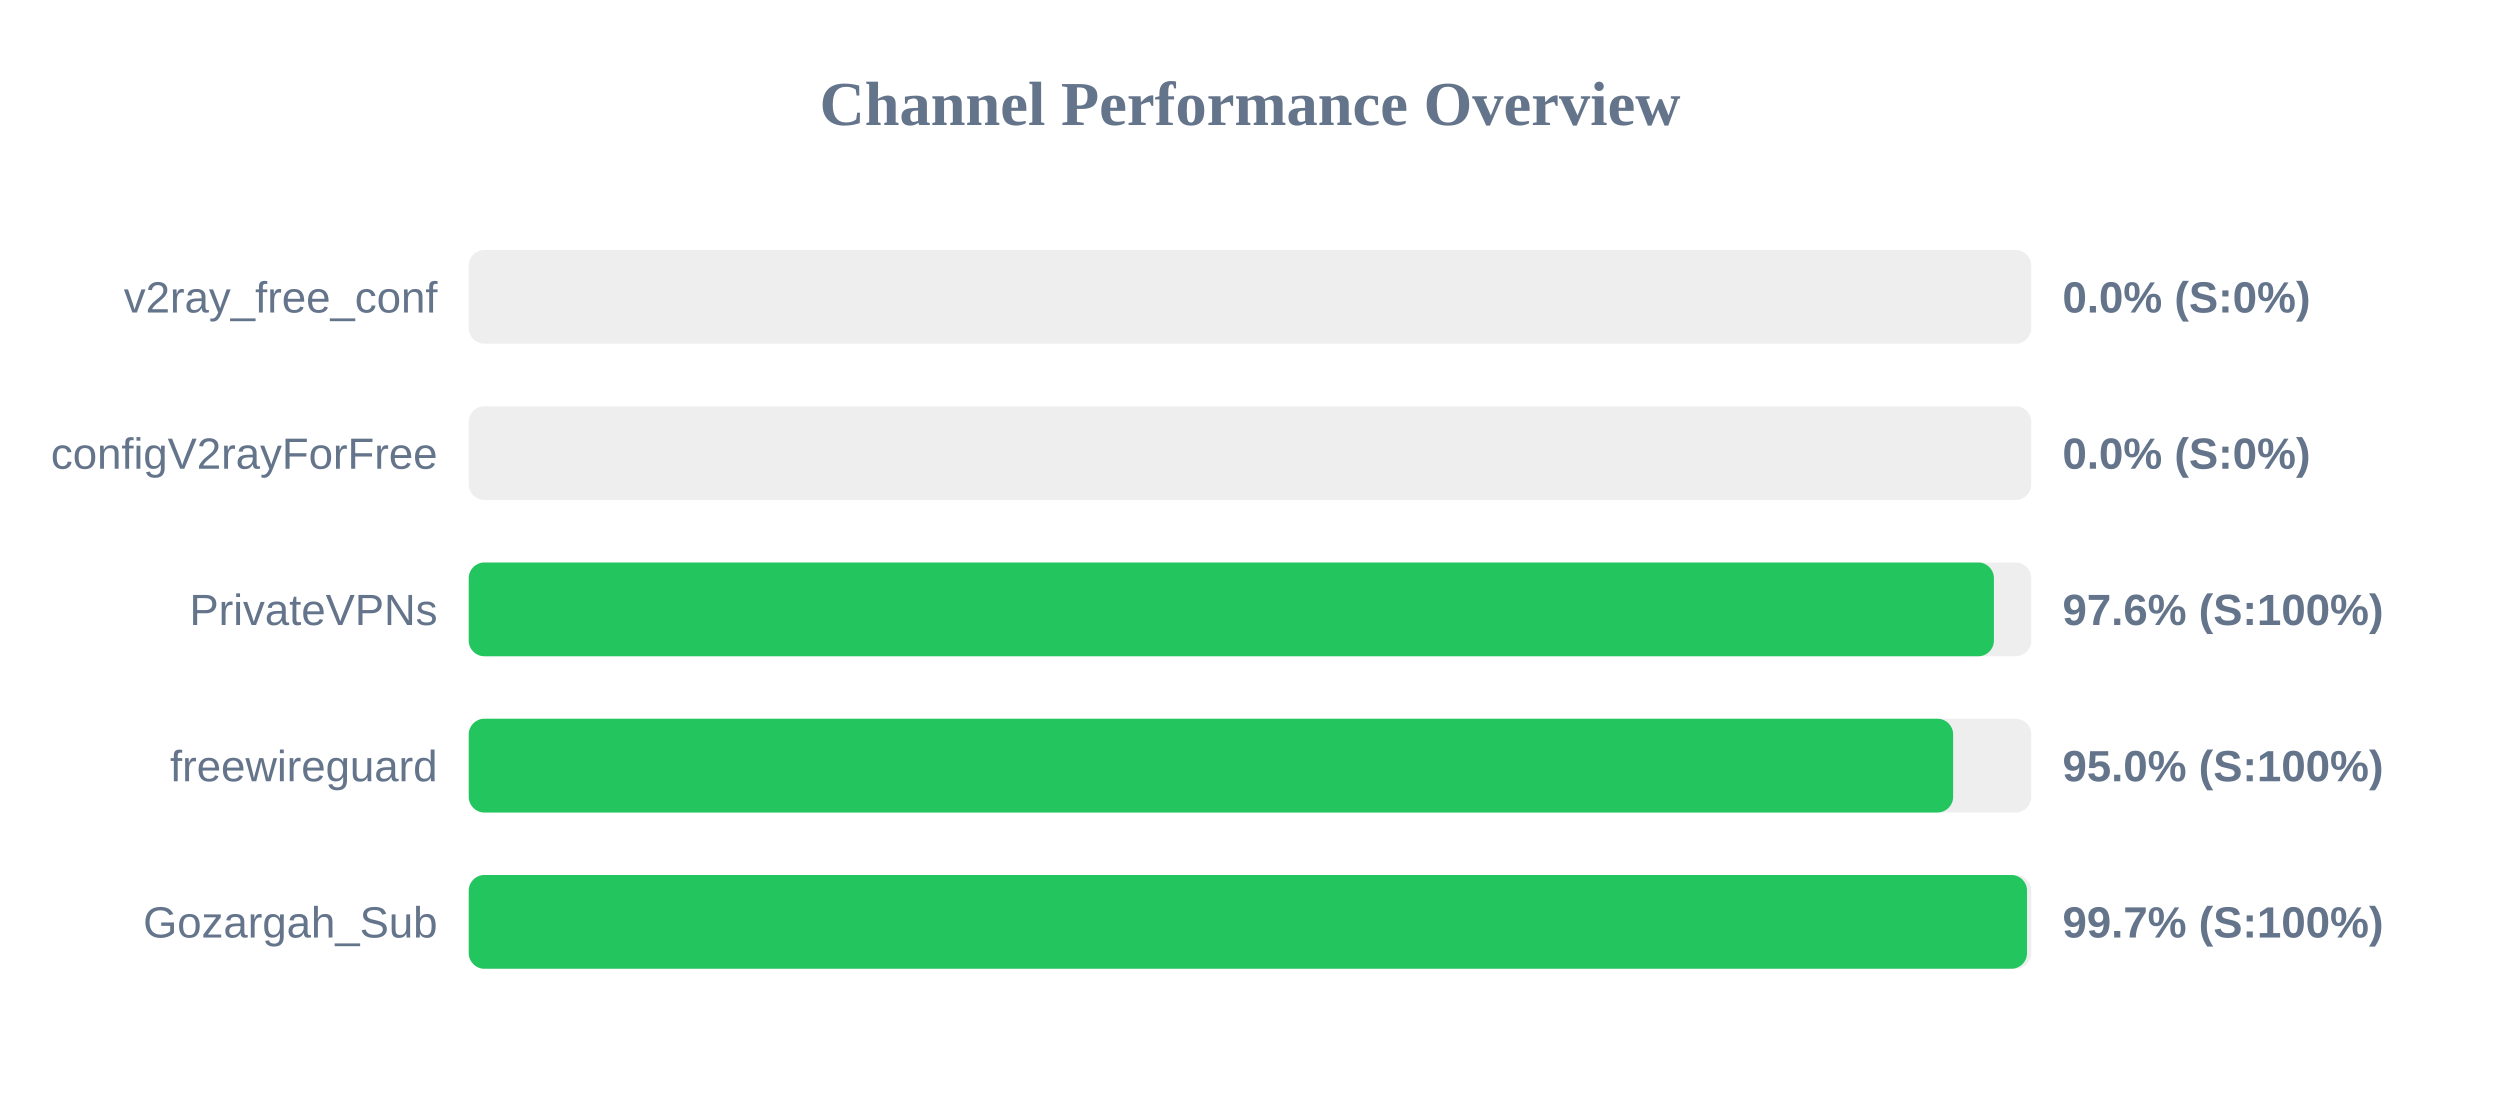
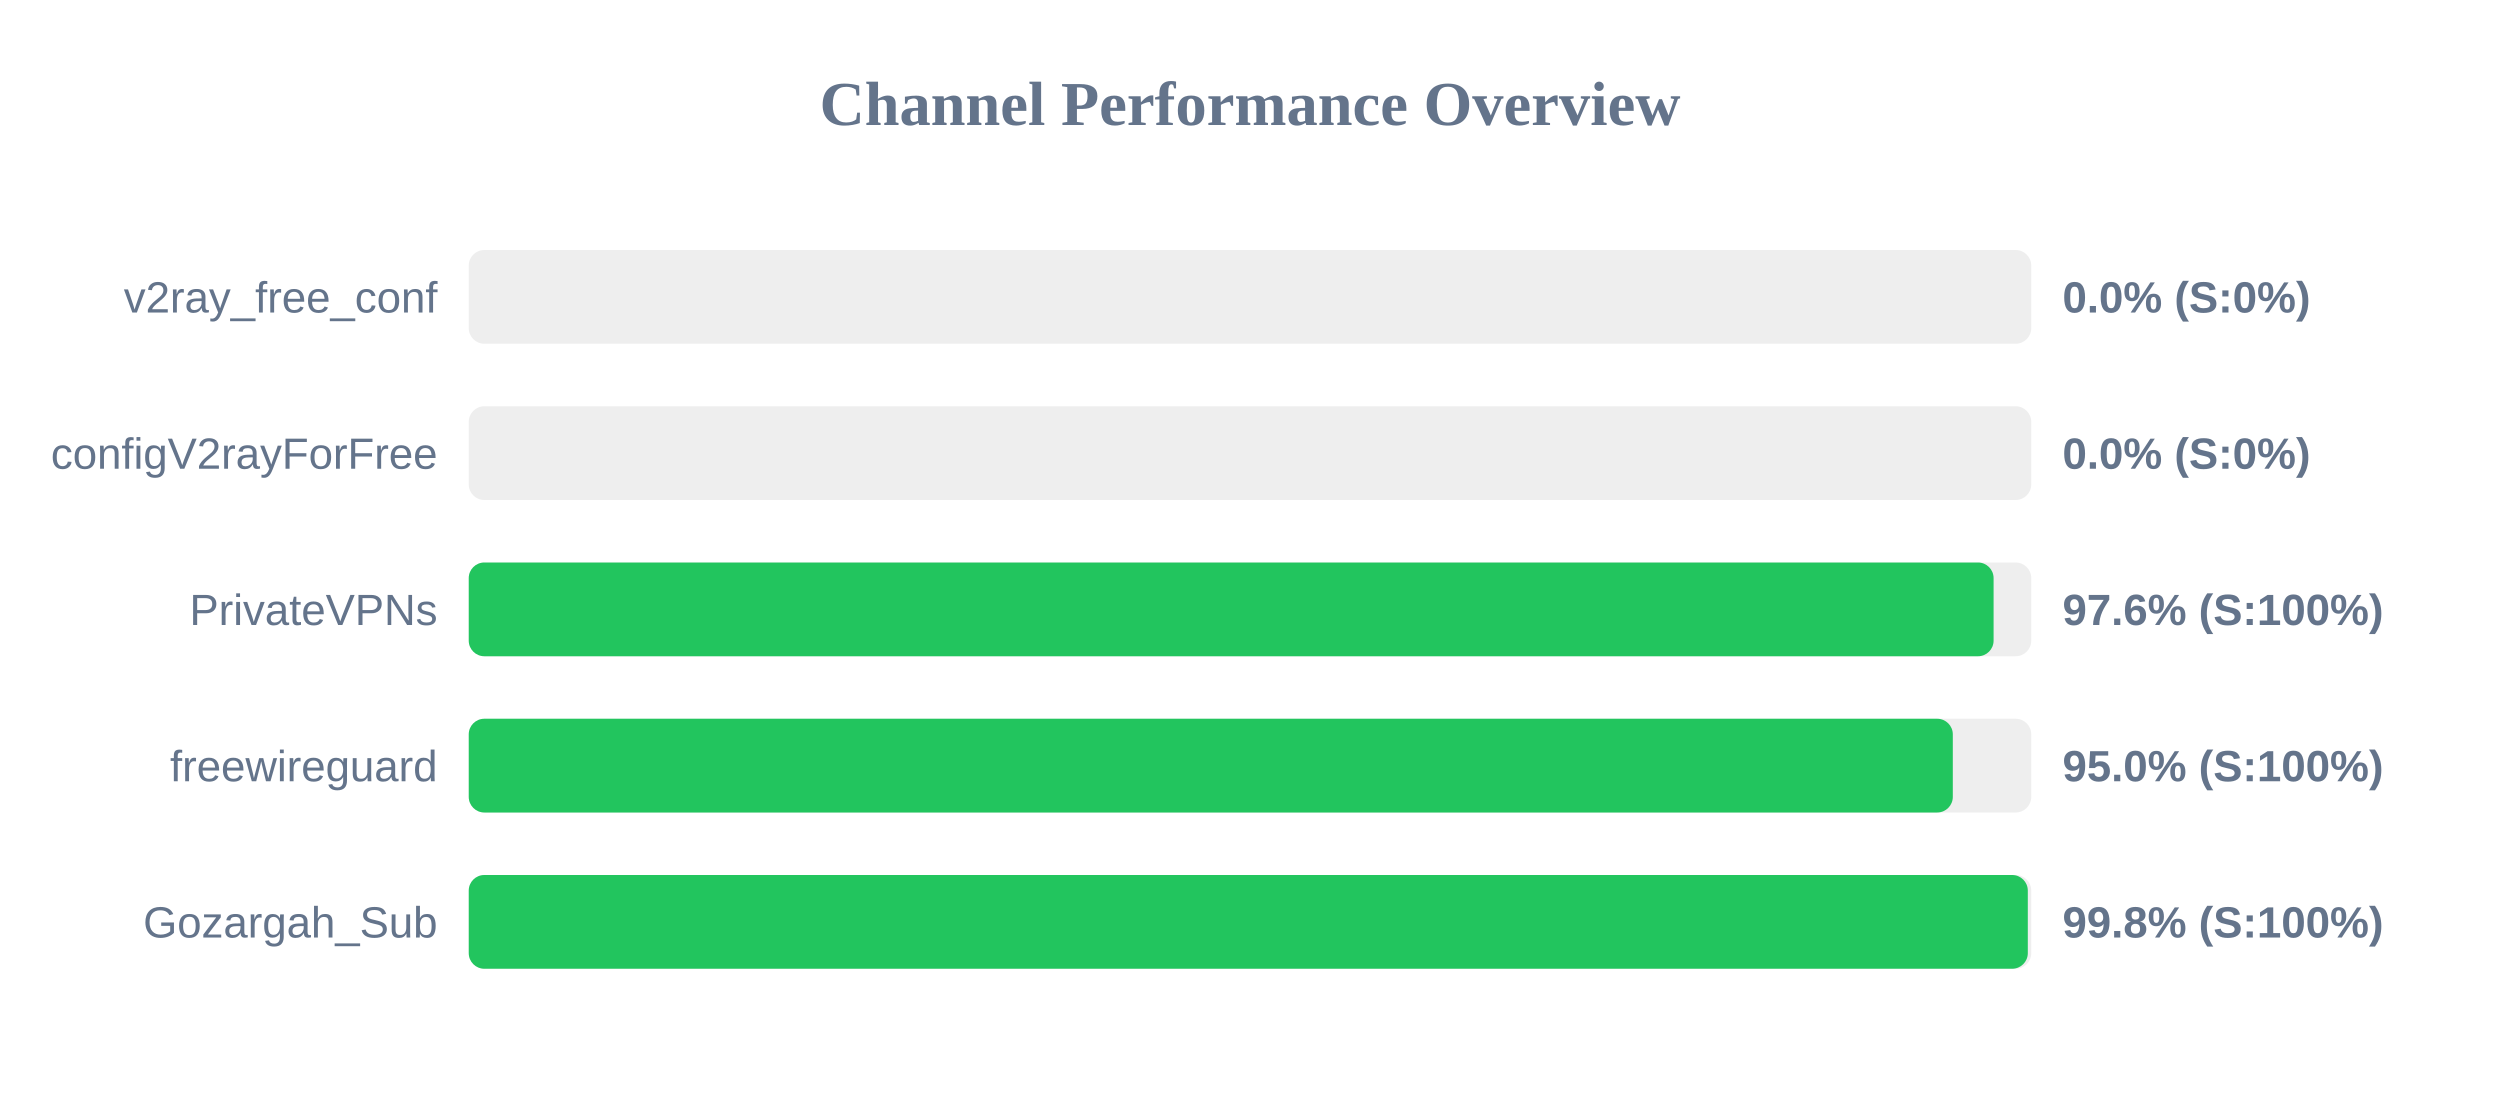
<svg xmlns="http://www.w3.org/2000/svg" width="800" height="350" version="1.1">
  <style>
        .row { font: 14px Arial; fill: #64748b; }
        .score { font: bold 14px Arial; fill: #64748b; }
    </style>
  <text x="400" y="40" text-anchor="middle" font-size="20px" font-weight="bold" fill="#64748b">Channel Performance Overview</text>
  <rect x="150" y="80" width="500" height="30" fill="#eee" rx="5" />
  <rect x="150" y="80" width="0.0" height="30" fill="#ef4444" rx="5" />
  <text x="140" y="100" text-anchor="end" class="row">v2ray_free_conf</text>
  <text x="660" y="100" text-anchor="start" class="score">0.0% (S:0%)</text>
  <rect x="150" y="130" width="500" height="30" fill="#eee" rx="5" />
  <rect x="150" y="130" width="0.0" height="30" fill="#ef4444" rx="5" />
  <text x="140" y="150" text-anchor="end" class="row">configV2rayForFree</text>
  <text x="660" y="150" text-anchor="start" class="score">0.0% (S:0%)</text>
  <rect x="150" y="180" width="500" height="30" fill="#eee" rx="5" />
-   <rect x="150" y="180" width="488.05" height="30" fill="#22c55e" rx="5" />
+   <rect x="150" y="180" width="487.95" height="30" fill="#22c55e" rx="5" />
  <text x="140" y="200" text-anchor="end" class="row">PrivateVPNs</text>
  <text x="660" y="200" text-anchor="start" class="score">97.6% (S:100%)</text>
  <rect x="150" y="230" width="500" height="30" fill="#eee" rx="5" />
-   <rect x="150" y="230" width="475.0" height="30" fill="#22c55e" rx="5" />
+   <rect x="150" y="230" width="474.9" height="30" fill="#22c55e" rx="5" />
  <text x="140" y="250" text-anchor="end" class="row">freewireguard</text>
  <text x="660" y="250" text-anchor="start" class="score">95.0% (S:100%)</text>
  <rect x="150" y="280" width="500" height="30" fill="#eee" rx="5" />
-   <rect x="150" y="280" width="498.65" height="30" fill="#22c55e" rx="5" />
+   <rect x="150" y="280" width="498.9" height="30" fill="#22c55e" rx="5" />
  <text x="140" y="300" text-anchor="end" class="row">Gozargah_Sub</text>
-   <text x="660" y="300" text-anchor="start" class="score">99.7% (S:100%)</text>
+   <text x="660" y="300" text-anchor="start" class="score">99.8% (S:100%)</text>
</svg>
